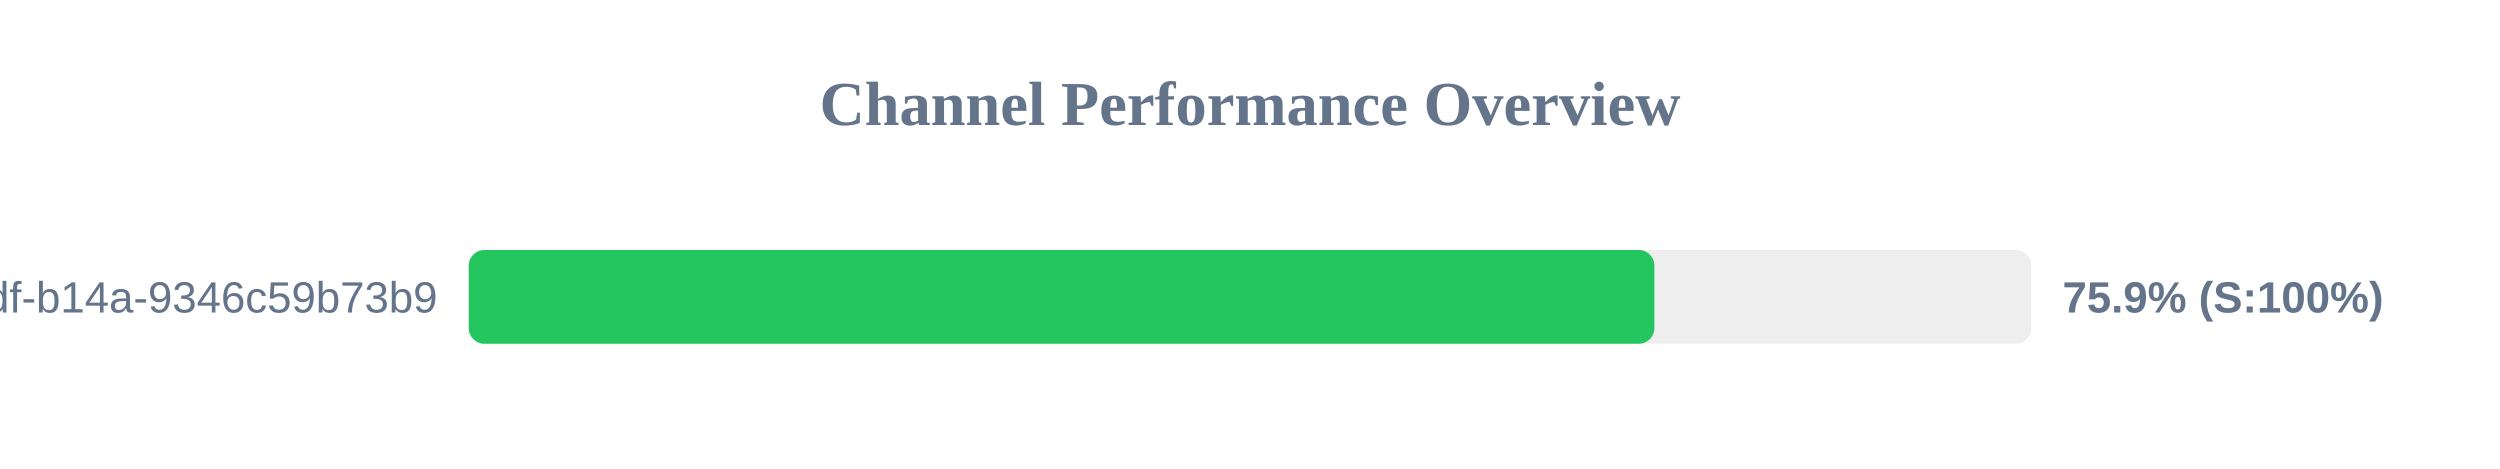
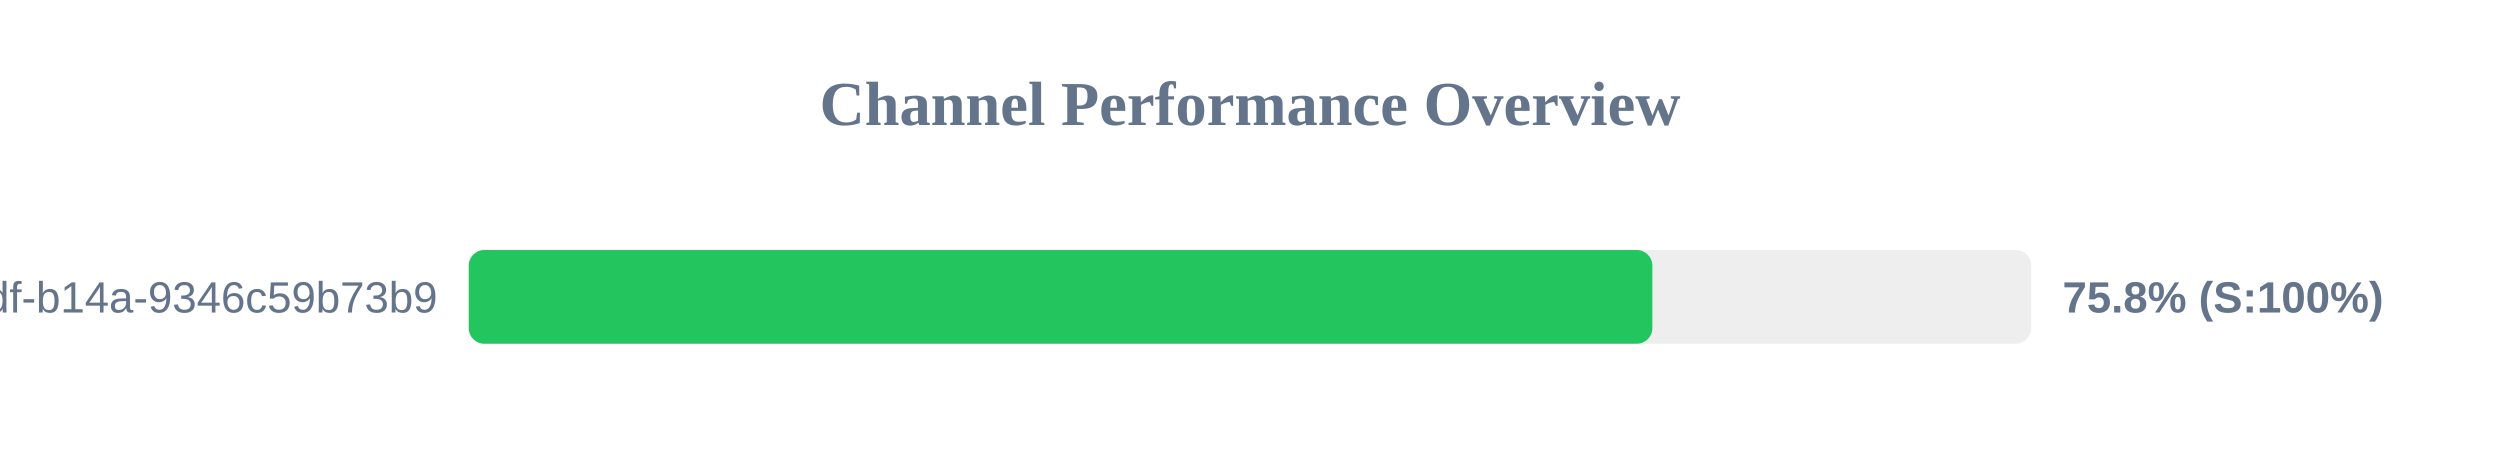
<svg xmlns="http://www.w3.org/2000/svg" width="800" height="150" version="1.1">
  <style>
        .row { font: 14px Arial; fill: #64748b; }
        .score { font: bold 14px Arial; fill: #64748b; }
    </style>
  <text x="400" y="40" text-anchor="middle" font-size="20px" font-weight="bold" fill="#64748b">Channel Performance Overview</text>
  <rect x="150" y="80" width="500" height="30" fill="#eee" rx="5" />
-   <rect x="150" y="80" width="379.4" height="30" fill="#22c55e" rx="5" />
+   <rect x="150" y="80" width="378.75" height="30" fill="#22c55e" rx="5" />
  <text x="140" y="100" text-anchor="end" class="row">?uuid=55ca7a9e-cf90-49df-b14a-9346c59b73b9</text>
-   <text x="660" y="100" text-anchor="start" class="score">75.9% (S:100%)</text>
+   <text x="660" y="100" text-anchor="start" class="score">75.8% (S:100%)</text>
</svg>
